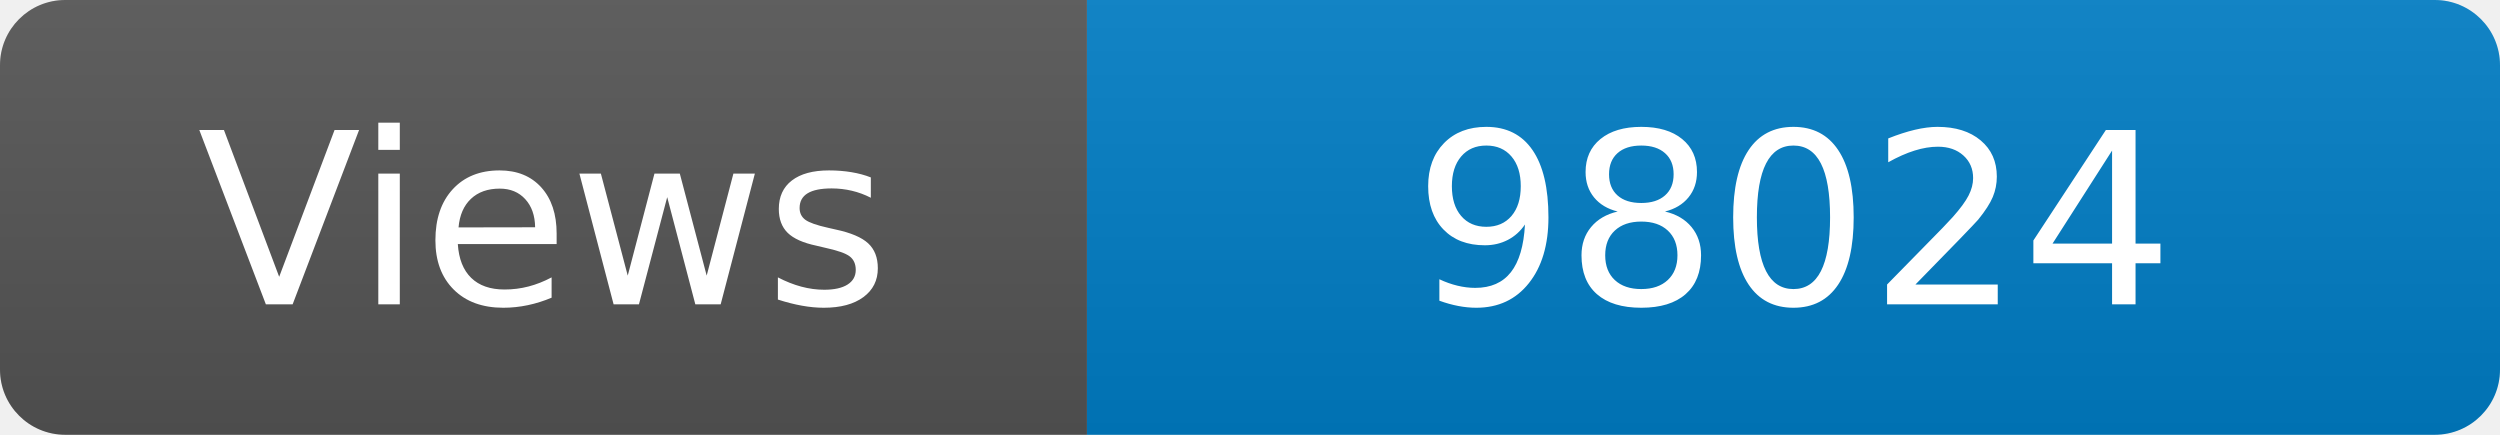
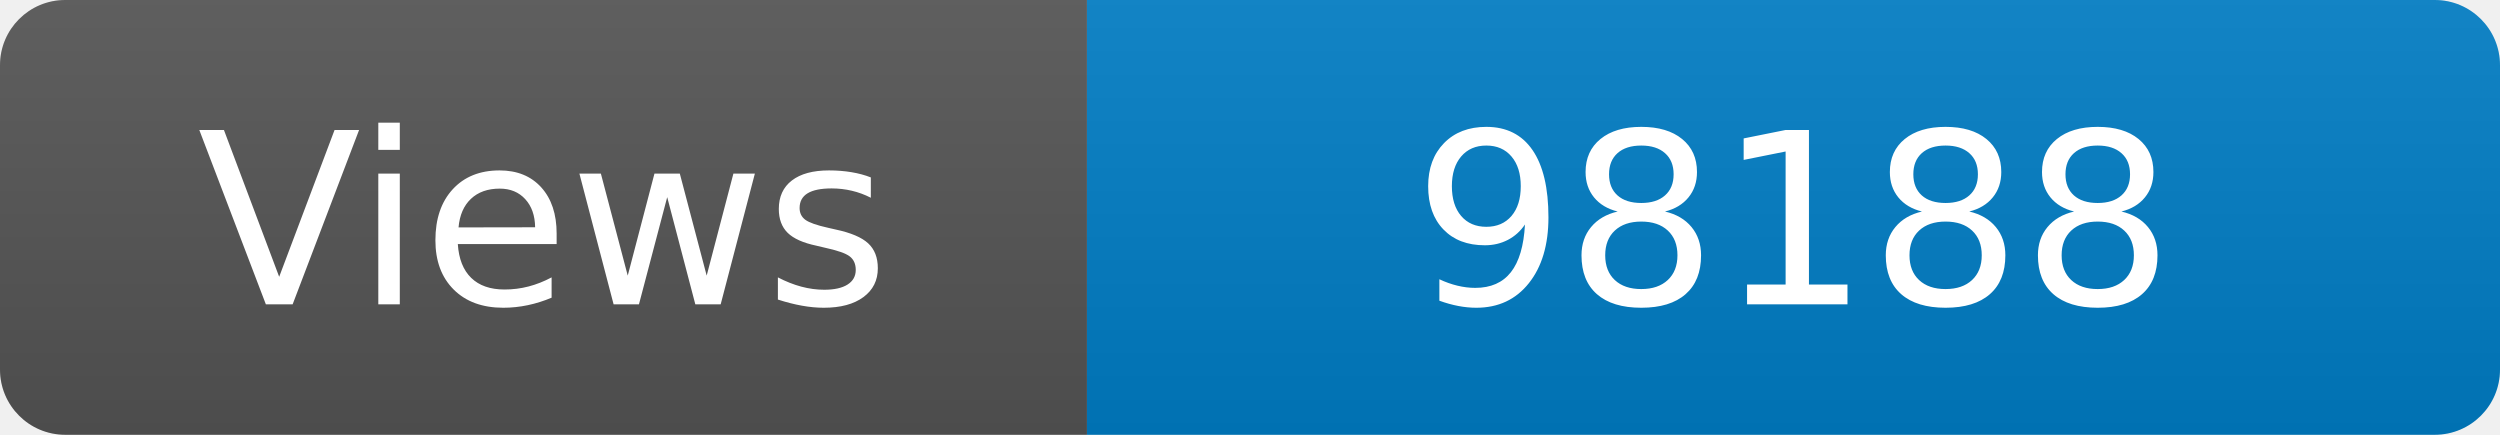
<svg xmlns="http://www.w3.org/2000/svg" width="115" height="20" role="img" aria-label="Maintained?: yes">
  <linearGradient id="s" x2="0" y2="100%">
    <stop offset="0" stop-color="#bbb" stop-opacity=".1" />
    <stop offset="1" stop-opacity=".1" />
  </linearGradient>
  <clipPath id="r">
    <rect width="115" height="20" rx="3" fill="#fff" />
  </clipPath>
  <g clip-path="url(#r)">
    <rect width="50" height="20" fill="#555" />
    <rect x="50" width="160" height="20" fill="#007ec6" />
    <rect width="115" height="20" fill="url(#s)" />
  </g>
  <g fill="#fff" text-anchor="middle" font-family="Verdana,Geneva,DejaVu Sans,sans-serif" font-size="110">
    <text x="250" y="140" transform="scale(.1)" fill="#fff">Views</text>
-     <text x="825" y="140" transform="scale(.1)" fill="#fff">98024</text>
+     <text x="825" y="140" transform="scale(.1)" fill="#fff">98188</text>
  </g>
</svg>
